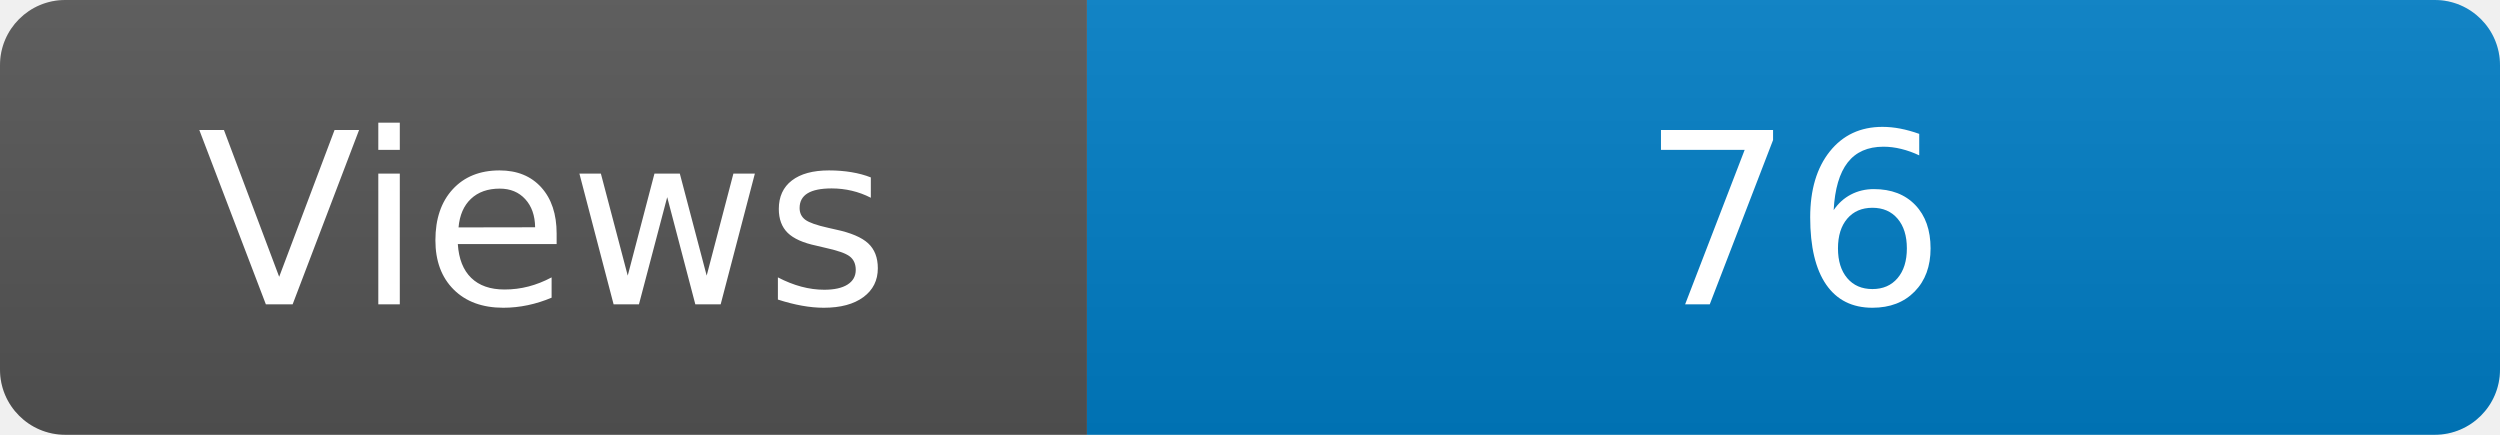
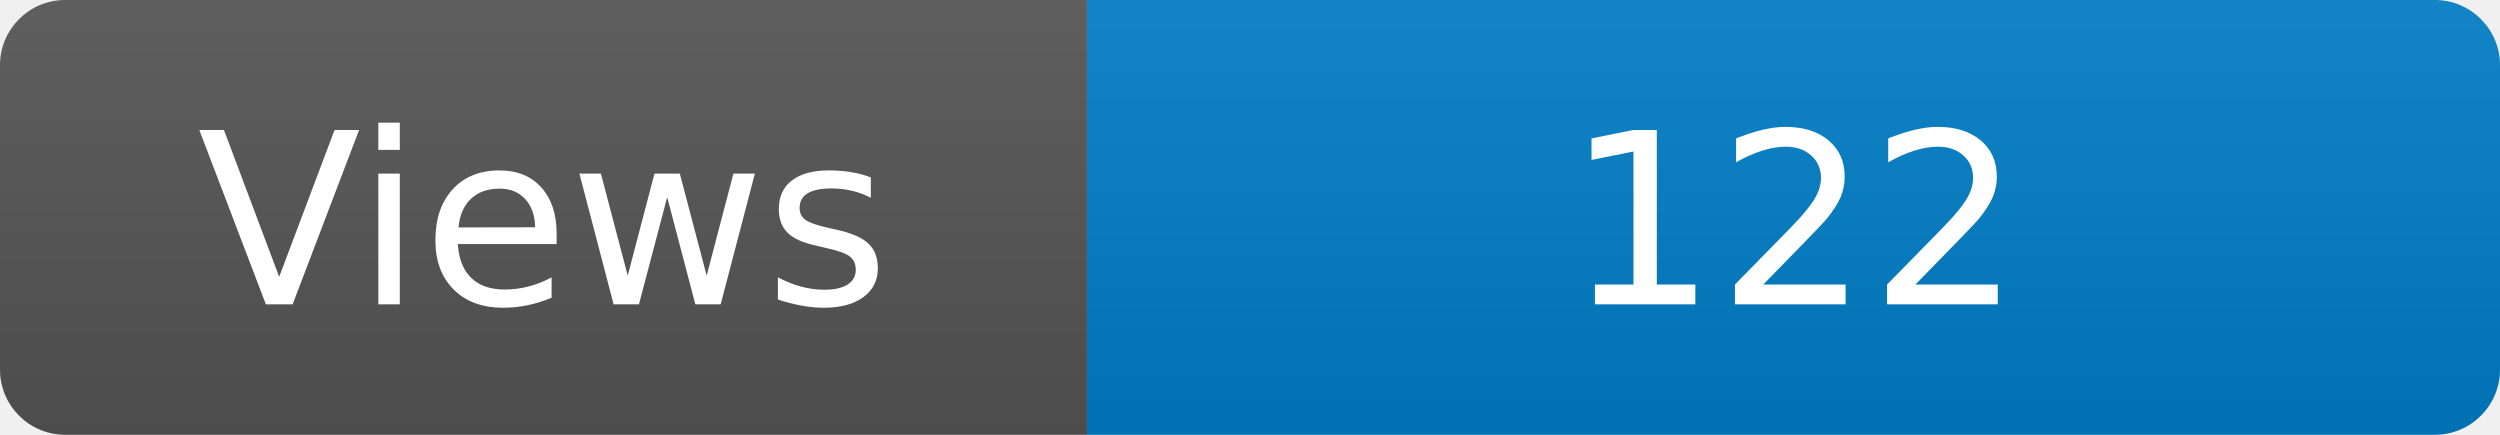
<svg xmlns="http://www.w3.org/2000/svg" width="115" height="20" role="img" aria-label="Maintained?: yes">
  <linearGradient id="s" x2="0" y2="100%">
    <stop offset="0" stop-color="#bbb" stop-opacity=".1" />
    <stop offset="1" stop-opacity=".1" />
  </linearGradient>
  <clipPath id="r">
    <rect width="115" height="20" rx="3" fill="#fff" />
  </clipPath>
  <g clip-path="url(#r)">
    <rect width="50" height="20" fill="#555" />
    <rect x="50" width="160" height="20" fill="#007ec6" />
    <rect width="115" height="20" fill="url(#s)" />
  </g>
  <g fill="#fff" text-anchor="middle" font-family="Verdana,Geneva,DejaVu Sans,sans-serif" font-size="110">
    <text x="250" y="140" transform="scale(.1)" fill="#fff">Views</text>
-     <text x="825" y="140" transform="scale(.1)" fill="#fff">76</text>
+     <text x="825" y="140" transform="scale(.1)" fill="#fff">122</text>
  </g>
</svg>
